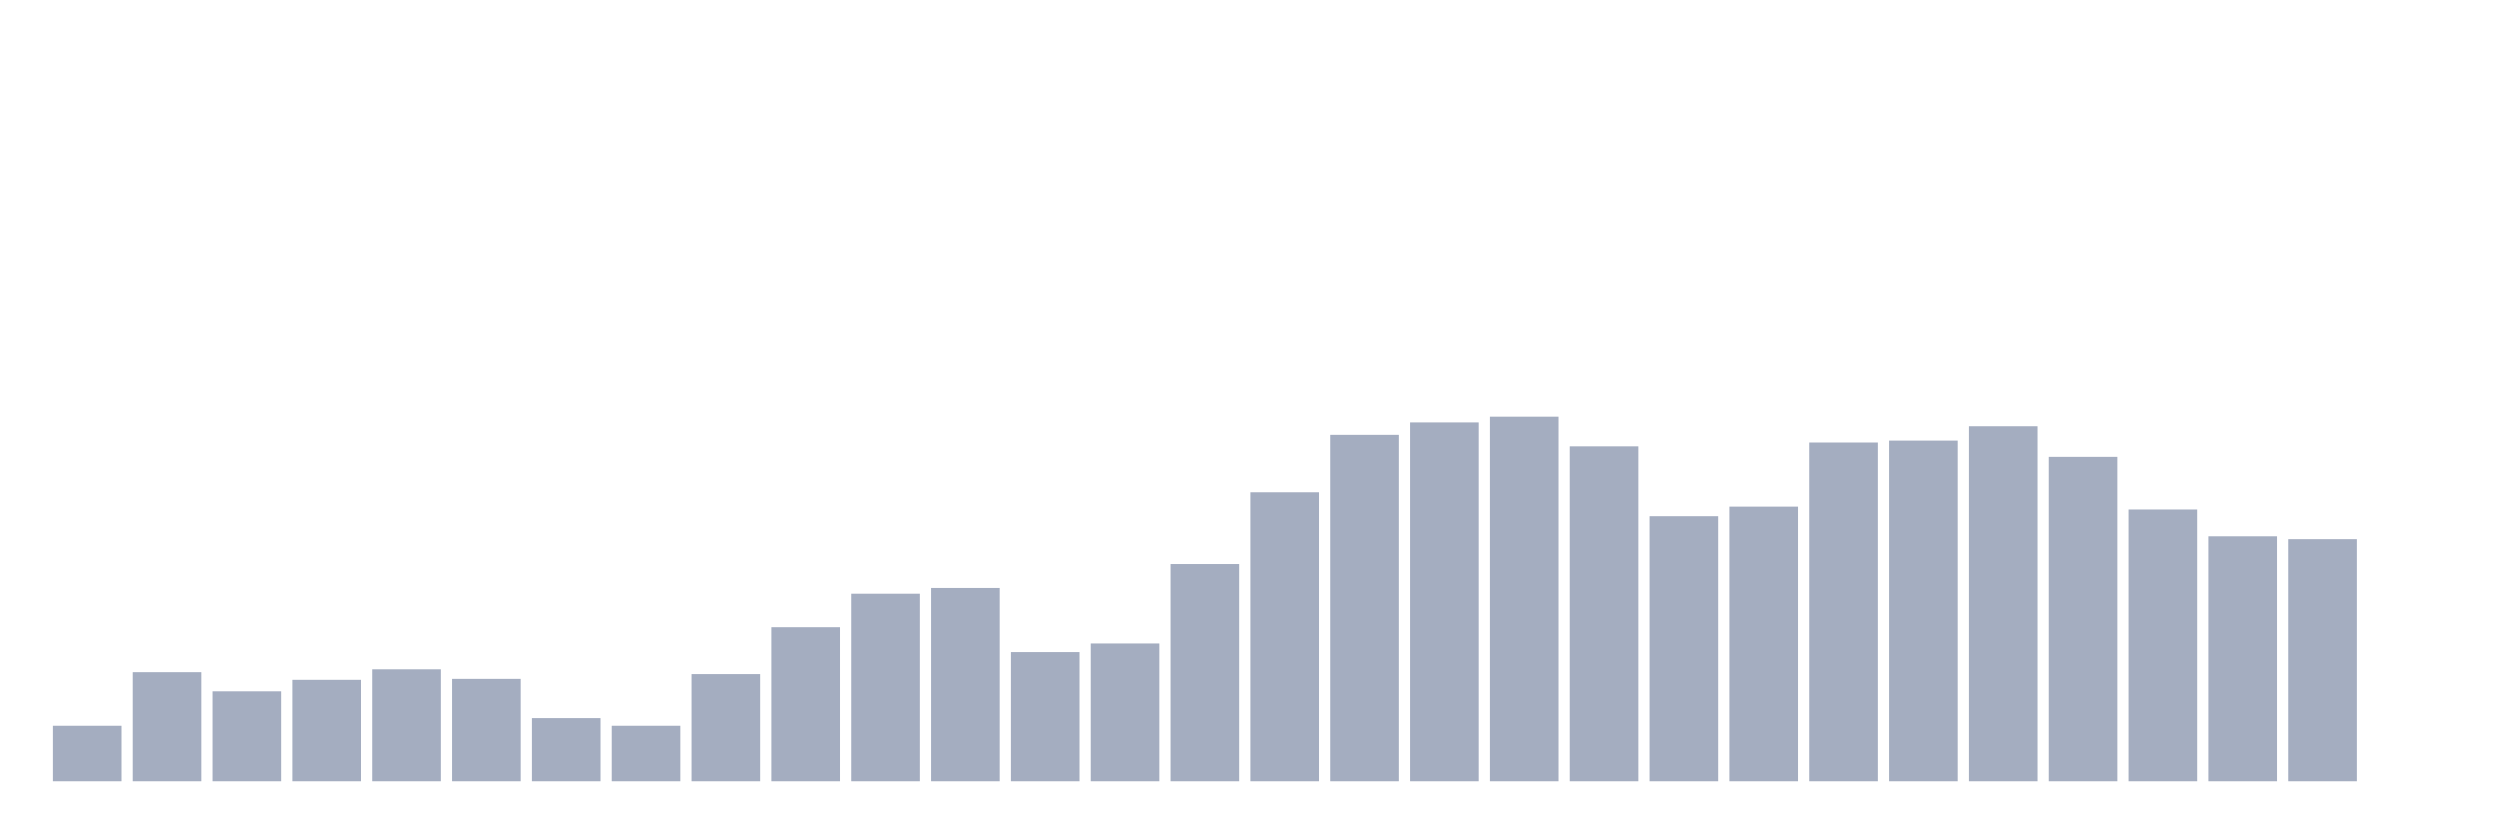
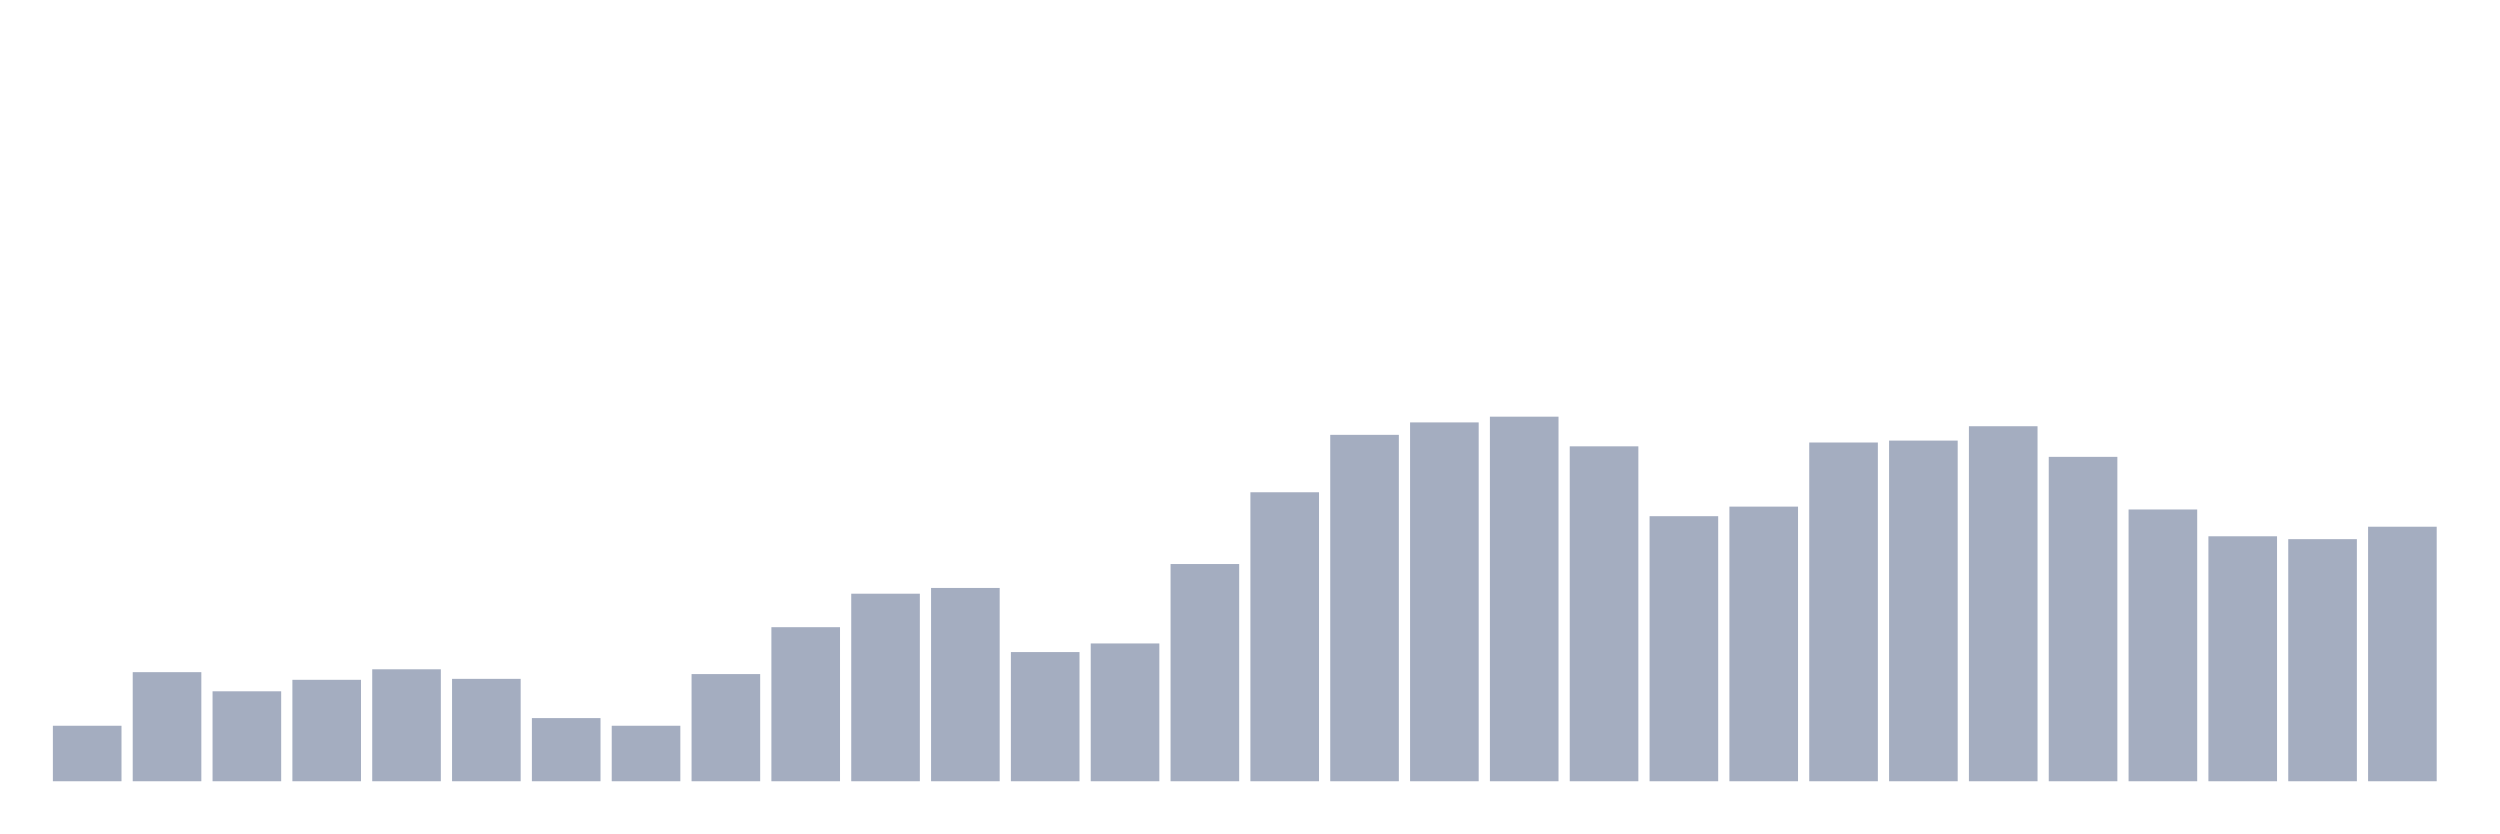
<svg xmlns="http://www.w3.org/2000/svg" viewBox="0 0 480 160">
  <g transform="translate(10,10)">
    <rect class="bar" x="0.153" width="13.175" y="129.344" height="10.656" fill="rgb(164,173,192)" />
    <rect class="bar" x="15.482" width="13.175" y="119.055" height="20.945" fill="rgb(164,173,192)" />
    <rect class="bar" x="30.81" width="13.175" y="122.73" height="17.27" fill="rgb(164,173,192)" />
    <rect class="bar" x="46.138" width="13.175" y="120.525" height="19.475" fill="rgb(164,173,192)" />
    <rect class="bar" x="61.466" width="13.175" y="118.504" height="21.496" fill="rgb(164,173,192)" />
    <rect class="bar" x="76.794" width="13.175" y="120.341" height="19.659" fill="rgb(164,173,192)" />
    <rect class="bar" x="92.123" width="13.175" y="127.874" height="12.126" fill="rgb(164,173,192)" />
    <rect class="bar" x="107.451" width="13.175" y="129.344" height="10.656" fill="rgb(164,173,192)" />
    <rect class="bar" x="122.779" width="13.175" y="119.423" height="20.577" fill="rgb(164,173,192)" />
    <rect class="bar" x="138.107" width="13.175" y="110.42" height="29.58" fill="rgb(164,173,192)" />
    <rect class="bar" x="153.436" width="13.175" y="103.99" height="36.01" fill="rgb(164,173,192)" />
    <rect class="bar" x="168.764" width="13.175" y="102.887" height="37.113" fill="rgb(164,173,192)" />
    <rect class="bar" x="184.092" width="13.175" y="115.197" height="24.803" fill="rgb(164,173,192)" />
    <rect class="bar" x="199.42" width="13.175" y="113.543" height="26.457" fill="rgb(164,173,192)" />
    <rect class="bar" x="214.748" width="13.175" y="98.294" height="41.706" fill="rgb(164,173,192)" />
    <rect class="bar" x="230.077" width="13.175" y="84.514" height="55.486" fill="rgb(164,173,192)" />
    <rect class="bar" x="245.405" width="13.175" y="73.491" height="66.509" fill="rgb(164,173,192)" />
    <rect class="bar" x="260.733" width="13.175" y="71.102" height="68.898" fill="rgb(164,173,192)" />
    <rect class="bar" x="276.061" width="13.175" y="70" height="70" fill="rgb(164,173,192)" />
    <rect class="bar" x="291.39" width="13.175" y="75.696" height="64.304" fill="rgb(164,173,192)" />
    <rect class="bar" x="306.718" width="13.175" y="89.108" height="50.892" fill="rgb(164,173,192)" />
    <rect class="bar" x="322.046" width="13.175" y="87.27" height="52.73" fill="rgb(164,173,192)" />
    <rect class="bar" x="337.374" width="13.175" y="74.961" height="65.039" fill="rgb(164,173,192)" />
    <rect class="bar" x="352.702" width="13.175" y="74.593" height="65.407" fill="rgb(164,173,192)" />
    <rect class="bar" x="368.031" width="13.175" y="71.837" height="68.163" fill="rgb(164,173,192)" />
    <rect class="bar" x="383.359" width="13.175" y="77.717" height="62.283" fill="rgb(164,173,192)" />
    <rect class="bar" x="398.687" width="13.175" y="87.822" height="52.178" fill="rgb(164,173,192)" />
    <rect class="bar" x="414.015" width="13.175" y="92.966" height="47.034" fill="rgb(164,173,192)" />
    <rect class="bar" x="429.344" width="13.175" y="93.517" height="46.483" fill="rgb(164,173,192)" />
-     <rect class="bar" x="444.672" width="13.175" y="140" height="0" fill="rgb(164,173,192)" />
+     <rect class="bar" x="444.672" width="13.175" y="91.129" height="48.871" fill="rgb(164,173,192)" />
  </g>
</svg>
